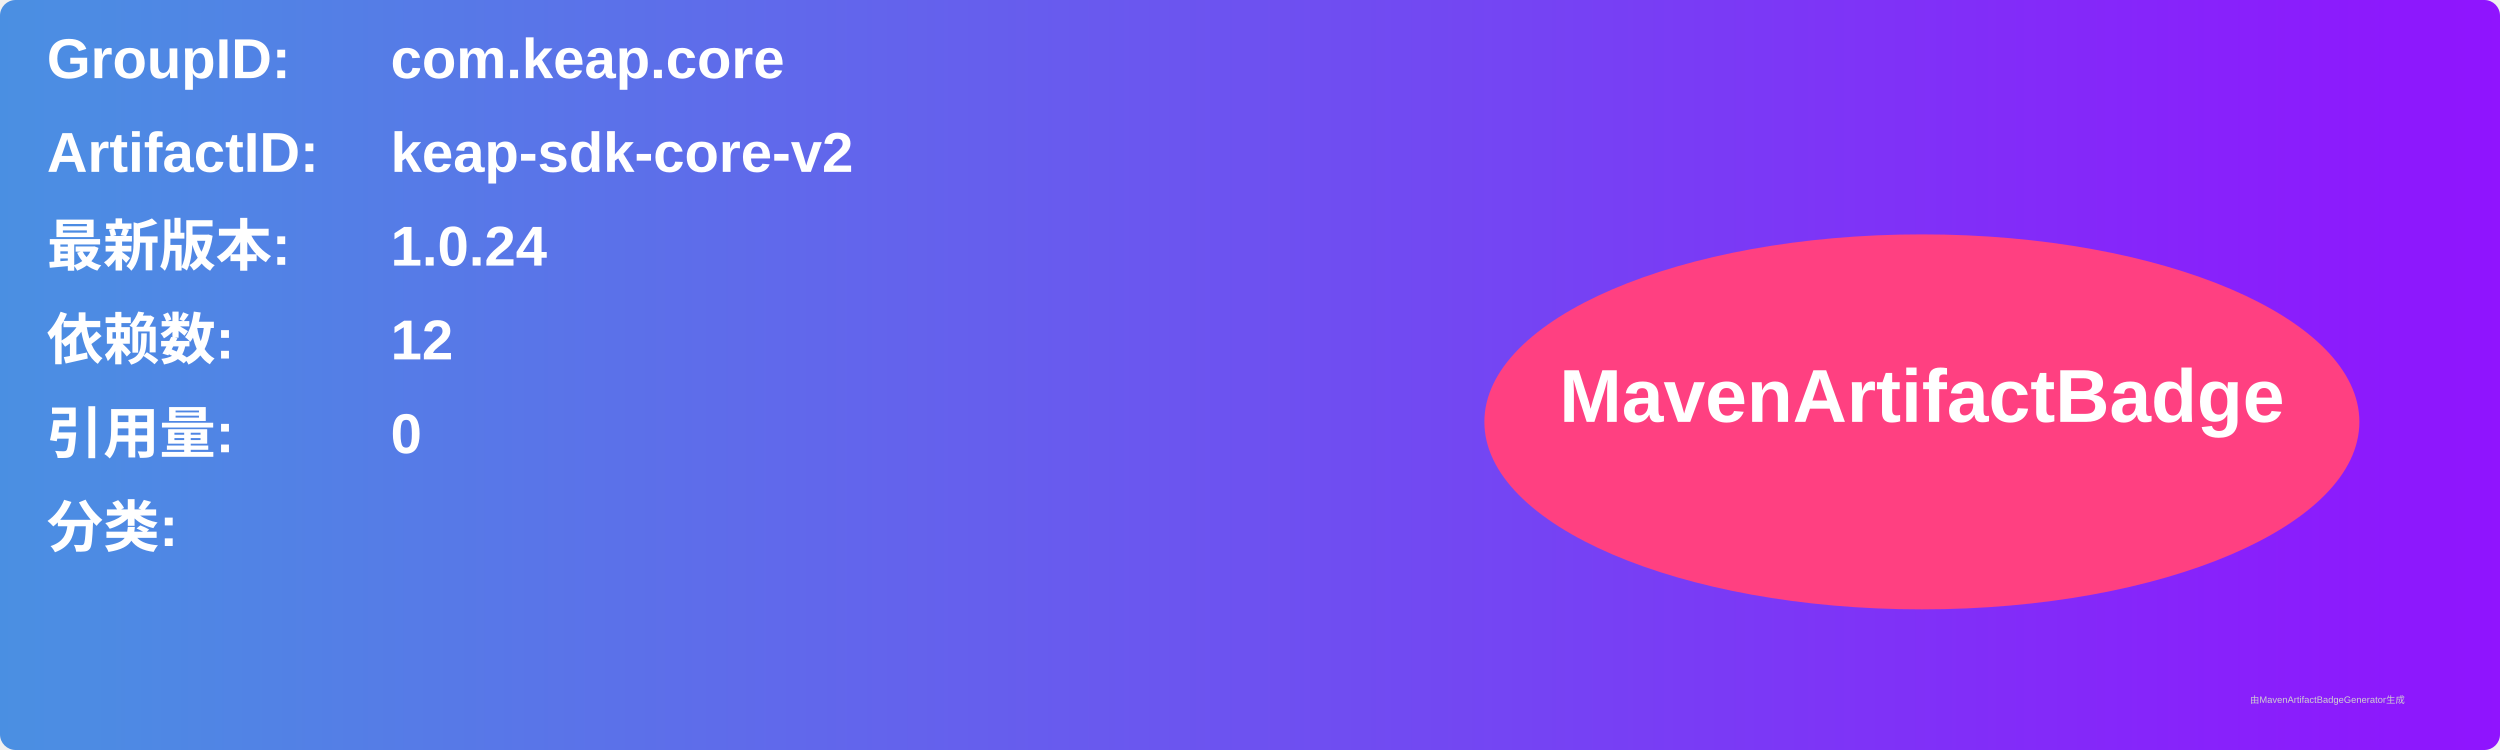
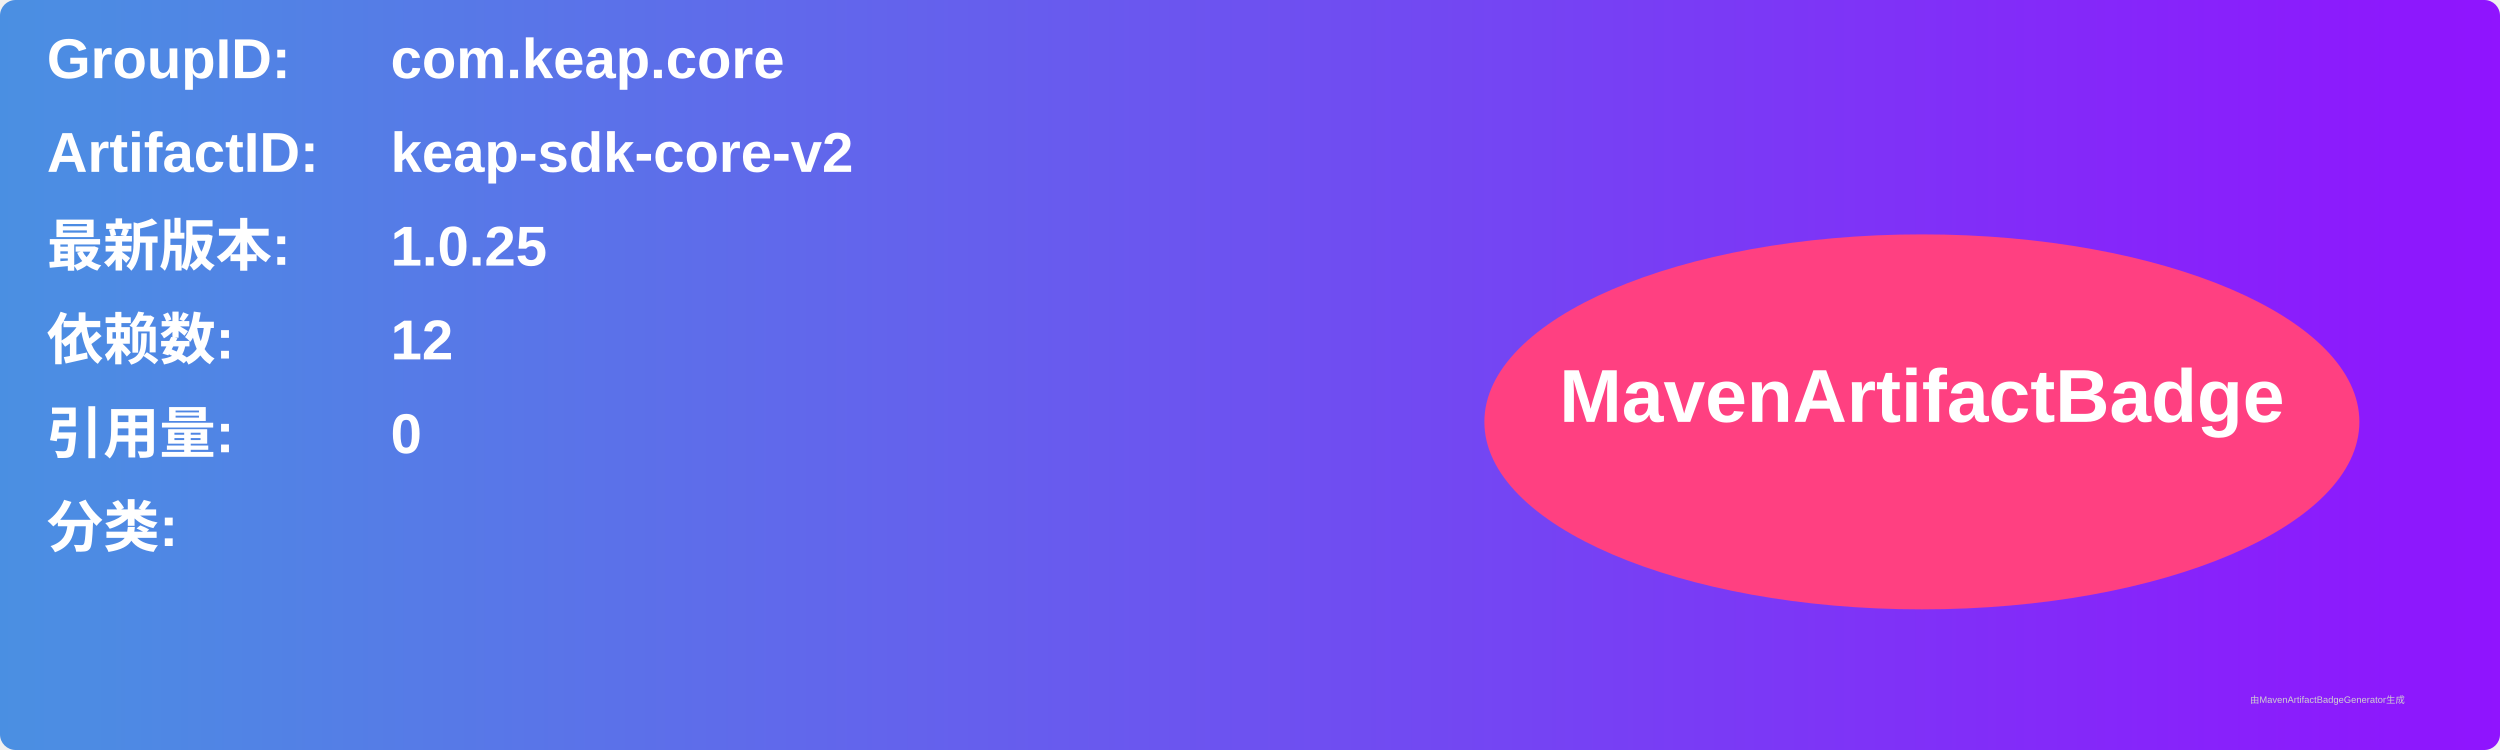
<svg xmlns="http://www.w3.org/2000/svg" width="800" height="240" viewBox="0 0 800 240">
  <linearGradient id="grad" x1="0%" y1="0%" x2="100%" y2="0%">
    <stop offset="0%" stop-color="#4a90e2" />
    <stop offset="100%" stop-color="#9013fe" />
  </linearGradient>
  <rect width="100%" height="100%" rx="5" ry="5" fill="url(#grad)" />
  <g transform="translate(15, 15)">
    <text x="0" y="10" font-family="Arial" font-size="18" fill="white" font-weight="bold" width="260">GroupID:</text>
    <text x="110" y="10" font-family="Arial" font-size="18" fill="white" font-weight="bold" width="460">com.keap.core</text>
    <text x="0" y="40" font-family="Arial" font-size="18" fill="white" font-weight="bold" width="260">ArtifactID:</text>
    <text x="110" y="40" font-family="Arial" font-size="18" fill="white" font-weight="bold" width="460">keap-sdk-core-v2</text>
    <text x="0" y="70" font-family="Arial" font-size="18" fill="white" font-weight="bold">最新版本:</text>
    <text x="110" y="70" font-family="Arial" font-size="18" fill="white" font-weight="bold">
-       <tspan font-weight="bold">1.0.24</tspan>
+       <tspan font-weight="bold">1.0.25</tspan>
    </text>
    <text x="0" y="100" font-family="Arial" font-size="18" fill="white" font-weight="bold">依赖数: </text>
    <text x="110" y="100" font-family="Arial" font-size="18" fill="white">
      <tspan font-weight="bold">12</tspan>
    </text>
    <text x="0" y="130" font-family="Arial" font-size="18" fill="white" font-weight="bold">引用量: </text>
    <text x="110" y="130" font-family="Arial" font-size="18" fill="white">
      <tspan font-weight="bold">0</tspan>
    </text>
    <text x="0" y="160" font-family="Arial" font-size="18" fill="white" font-weight="bold">分类:</text>
    <text x="10" y="190" font-family="Arial" font-size="10" fill="white">
      <tspan font-weight="bold" />
    </text>
    <ellipse cx="600" cy="120" rx="140" ry="60" fill="#ff4081" />
    <text x="600" y="120" text-anchor="middle" font-family="Arial" font-size="24" fill="white" font-weight="bold">MavenArtifactBadge</text>
  </g>
  <text x="720" y="225" font-family="Arial" font-size="3" fill="#d0d0d0">由MavenArtifactBadgeGenerator生成</text>
</svg>
